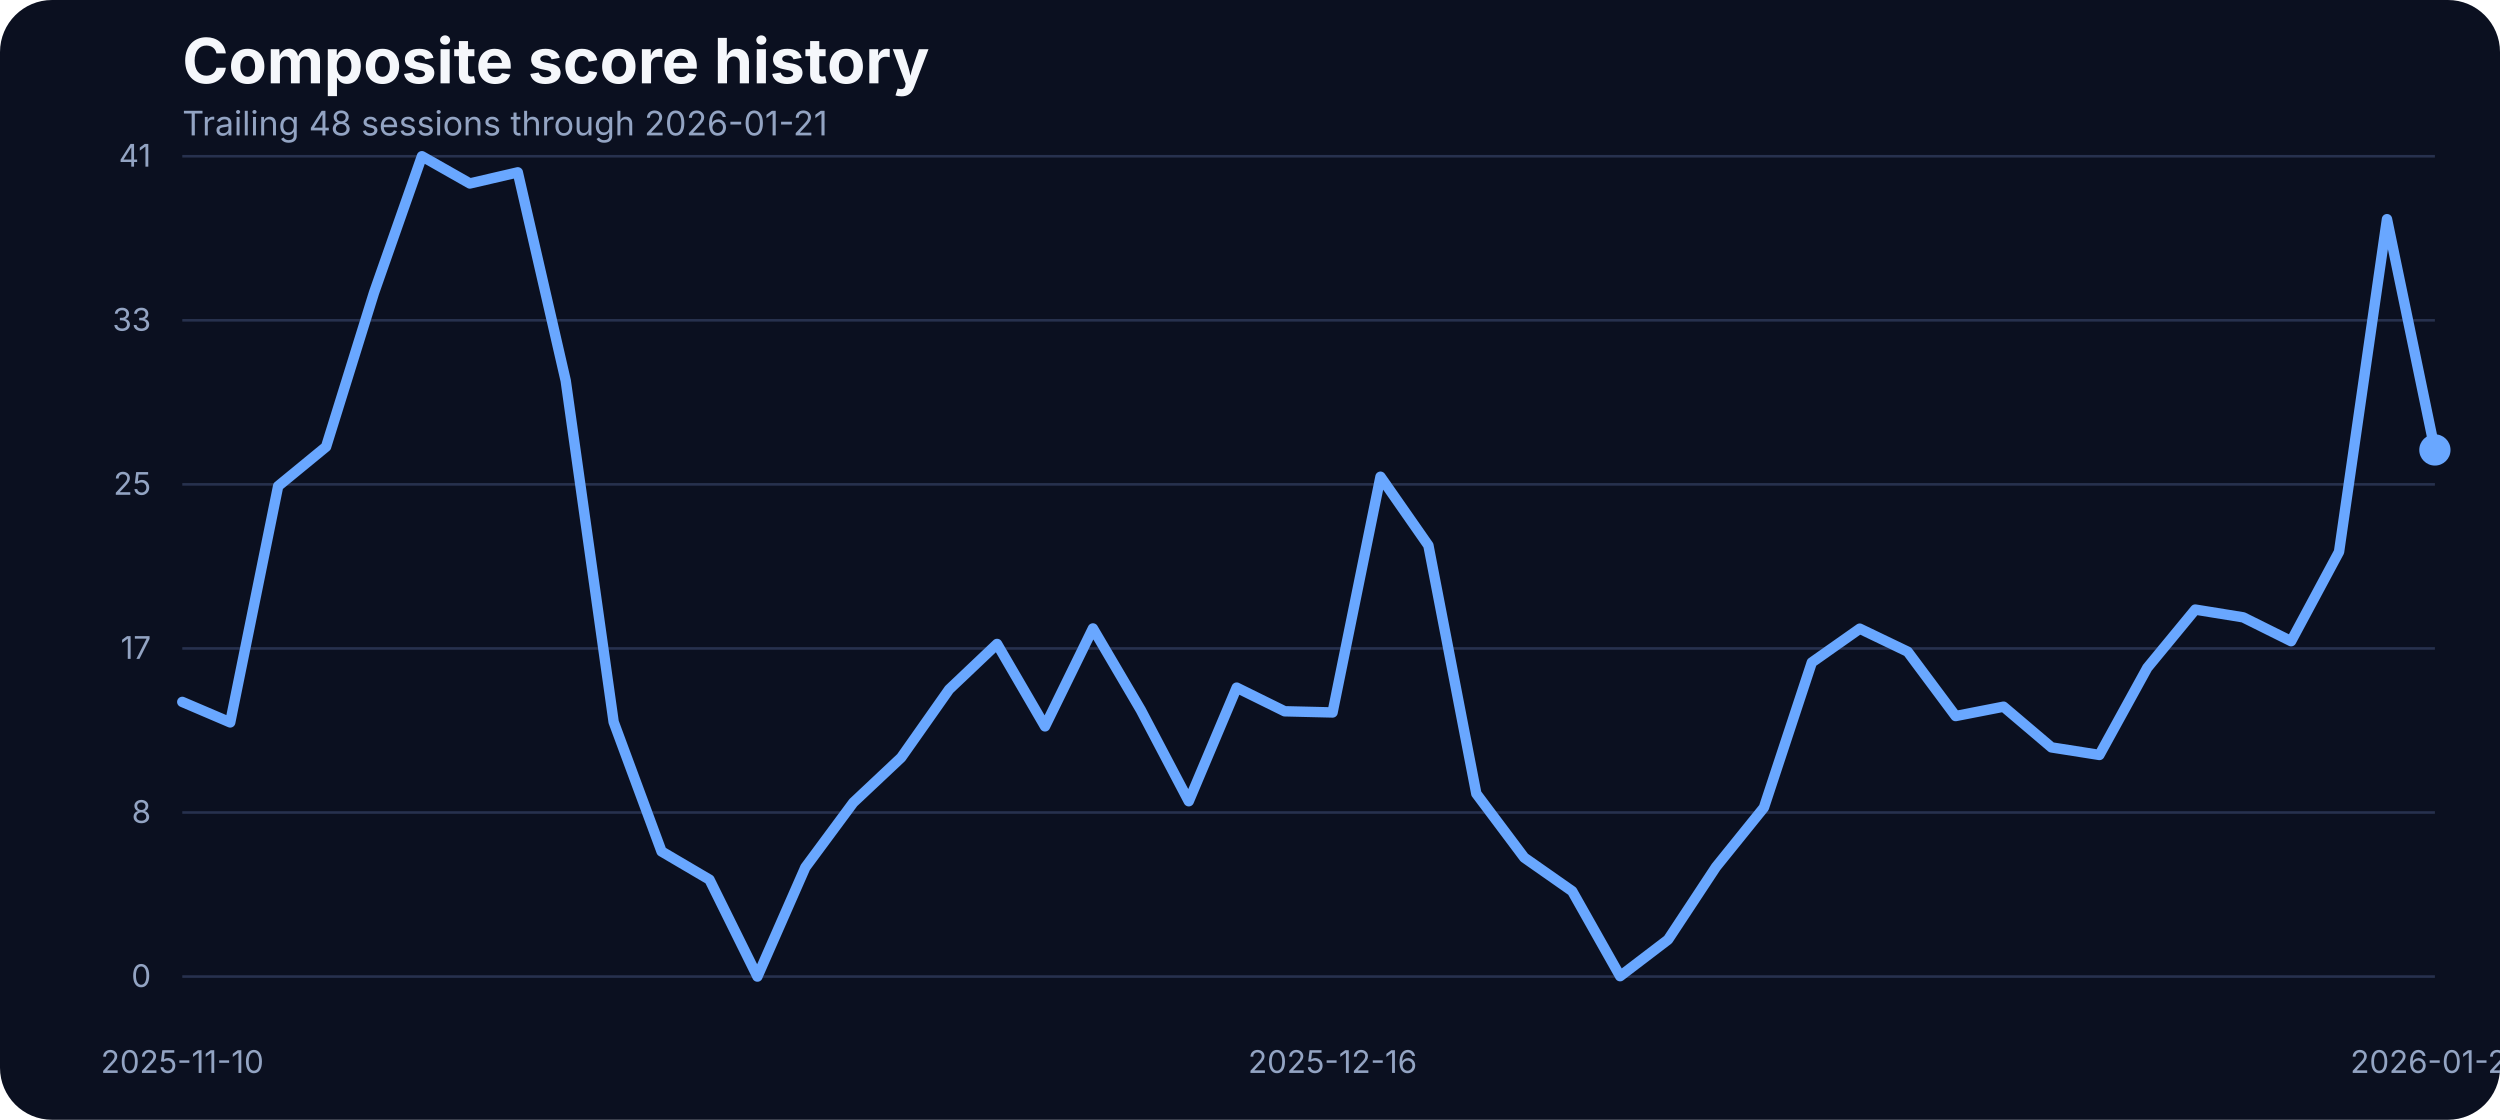
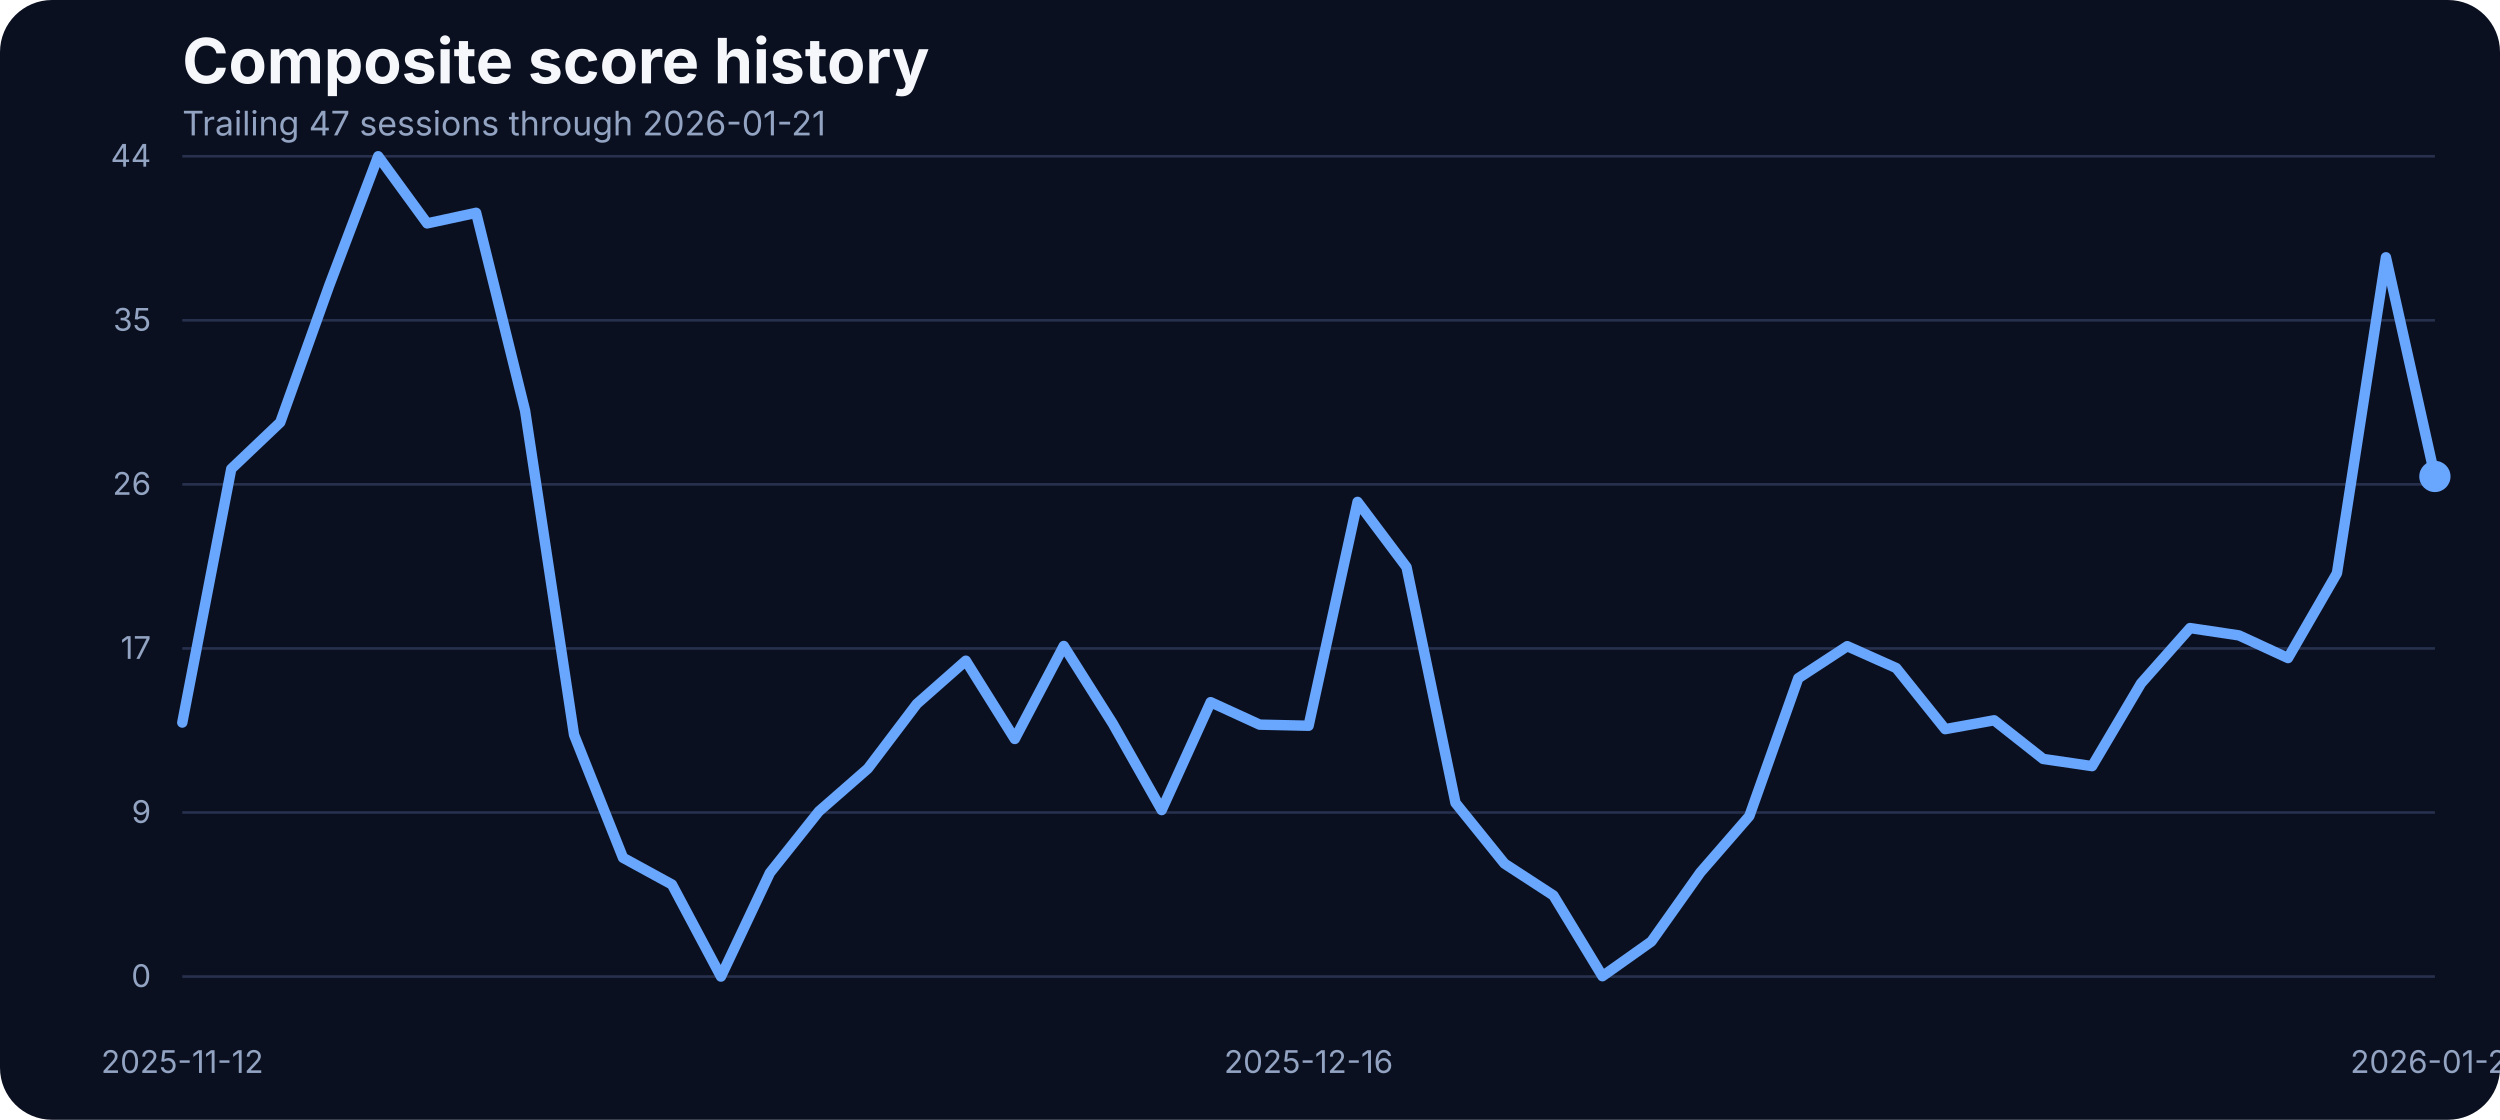
<svg xmlns="http://www.w3.org/2000/svg" width="960" height="430" viewBox="0 0 960 430" role="img" aria-label="Composite score history">
  <rect width="100%" height="100%" fill="#0b1020" rx="20" />
  <text x="70" y="32" fill="#f5f7fb" font-family="Inter, Arial, sans-serif" font-size="24" font-weight="700">Composite score history</text>
-   <text x="70" y="52" fill="#93a4c3" font-family="Inter, Arial, sans-serif" font-size="13">Trailing 48 sessions through 2026-01-21</text>
+   <text x="70" y="52" fill="#93a4c3" font-family="Inter, Arial, sans-serif" font-size="13">Trailing 47 sessions through 2026-01-21</text>
  <line x1="70" x2="935" y1="375.00" y2="375.00" stroke="#27314e" stroke-width="1" />
  <text x="58" y="379.00" text-anchor="end" fill="#93a4c3" font-family="Inter, Arial, sans-serif" font-size="12">0</text>
  <line x1="70" x2="935" y1="312.00" y2="312.00" stroke="#27314e" stroke-width="1" />
-   <text x="58" y="316.00" text-anchor="end" fill="#93a4c3" font-family="Inter, Arial, sans-serif" font-size="12">8</text>
+   <text x="58" y="316.00" text-anchor="end" fill="#93a4c3" font-family="Inter, Arial, sans-serif" font-size="12">9</text>
  <line x1="70" x2="935" y1="249.00" y2="249.00" stroke="#27314e" stroke-width="1" />
  <text x="58" y="253.00" text-anchor="end" fill="#93a4c3" font-family="Inter, Arial, sans-serif" font-size="12">17</text>
  <line x1="70" x2="935" y1="186.00" y2="186.00" stroke="#27314e" stroke-width="1" />
-   <text x="58" y="190.00" text-anchor="end" fill="#93a4c3" font-family="Inter, Arial, sans-serif" font-size="12">25</text>
+   <text x="58" y="190.00" text-anchor="end" fill="#93a4c3" font-family="Inter, Arial, sans-serif" font-size="12">26</text>
  <line x1="70" x2="935" y1="123.00" y2="123.00" stroke="#27314e" stroke-width="1" />
-   <text x="58" y="127.00" text-anchor="end" fill="#93a4c3" font-family="Inter, Arial, sans-serif" font-size="12">33</text>
+   <text x="58" y="127.00" text-anchor="end" fill="#93a4c3" font-family="Inter, Arial, sans-serif" font-size="12">35</text>
  <line x1="70" x2="935" y1="60.00" y2="60.00" stroke="#27314e" stroke-width="1" />
-   <text x="58" y="64.00" text-anchor="end" fill="#93a4c3" font-family="Inter, Arial, sans-serif" font-size="12">41</text>
-   <text x="70.00" y="412" text-anchor="middle" fill="#93a4c3" font-family="Inter, Arial, sans-serif" font-size="12">2025-11-10</text>
-   <text x="511.70" y="412" text-anchor="middle" fill="#93a4c3" font-family="Inter, Arial, sans-serif" font-size="12">2025-12-16</text>
+   <text x="58" y="64.00" text-anchor="end" fill="#93a4c3" font-family="Inter, Arial, sans-serif" font-size="12">44</text>
+   <text x="70.00" y="412" text-anchor="middle" fill="#93a4c3" font-family="Inter, Arial, sans-serif" font-size="12">2025-11-12</text>
+   <text x="502.50" y="412" text-anchor="middle" fill="#93a4c3" font-family="Inter, Arial, sans-serif" font-size="12">2025-12-16</text>
  <text x="935.00" y="412" text-anchor="middle" fill="#93a4c3" font-family="Inter, Arial, sans-serif" font-size="12">2026-01-21</text>
-   <path d="M 70.00 269.54 L 88.40 277.40 L 106.81 186.66 L 125.21 171.56 L 143.62 112.39 L 162.02 60.00 L 180.43 70.45 L 198.83 66.18 L 217.23 146.17 L 235.64 277.24 L 254.04 326.96 L 272.45 337.79 L 290.85 375.00 L 309.26 333.06 L 327.66 308.20 L 346.06 290.89 L 364.47 264.74 L 382.87 247.28 L 401.28 278.92 L 419.68 241.33 L 438.09 272.67 L 456.49 307.67 L 474.89 264.05 L 493.30 273.13 L 511.70 273.58 L 530.11 183.07 L 548.51 209.46 L 566.91 304.77 L 585.32 329.32 L 603.72 342.21 L 622.13 374.85 L 640.53 360.82 L 658.94 332.91 L 677.34 310.11 L 695.74 254.37 L 714.15 241.41 L 732.55 250.25 L 750.96 274.96 L 769.36 271.37 L 787.77 287.00 L 806.17 289.90 L 824.57 256.43 L 842.98 234.08 L 861.38 237.06 L 879.79 246.21 L 898.19 211.90 L 916.60 84.17 L 935.00 172.78" fill="none" stroke="#69a7ff" stroke-width="4" stroke-linecap="round" stroke-linejoin="round" />
-   <circle cx="935.00" cy="172.78" r="6" fill="#69a7ff" />
+   <path d="M 70.00 277.46 L 88.80 180.06 L 107.61 162.18 L 126.41 109.68 L 145.22 60.00 L 164.02 85.78 L 182.83 81.72 L 201.63 157.69 L 220.43 282.17 L 239.24 329.38 L 258.04 339.66 L 276.85 375.00 L 295.65 335.17 L 314.46 311.57 L 333.26 295.13 L 352.07 270.29 L 370.87 253.71 L 389.67 283.76 L 408.48 248.06 L 427.28 277.82 L 446.09 311.06 L 464.89 269.64 L 483.70 278.26 L 502.50 278.69 L 521.30 192.73 L 540.11 217.79 L 558.91 308.31 L 577.72 331.62 L 596.52 343.86 L 615.33 374.86 L 634.13 361.53 L 652.93 335.03 L 671.74 313.38 L 690.54 260.44 L 709.35 248.13 L 728.15 256.53 L 746.96 279.99 L 765.76 276.59 L 784.57 291.43 L 803.37 294.19 L 822.17 262.40 L 840.98 241.18 L 859.78 244.00 L 878.59 252.69 L 897.39 220.11 L 916.20 98.81 L 935.00 182.96" fill="none" stroke="#69a7ff" stroke-width="4" stroke-linecap="round" stroke-linejoin="round" />
+   <circle cx="935.00" cy="182.96" r="6" fill="#69a7ff" />
</svg>
